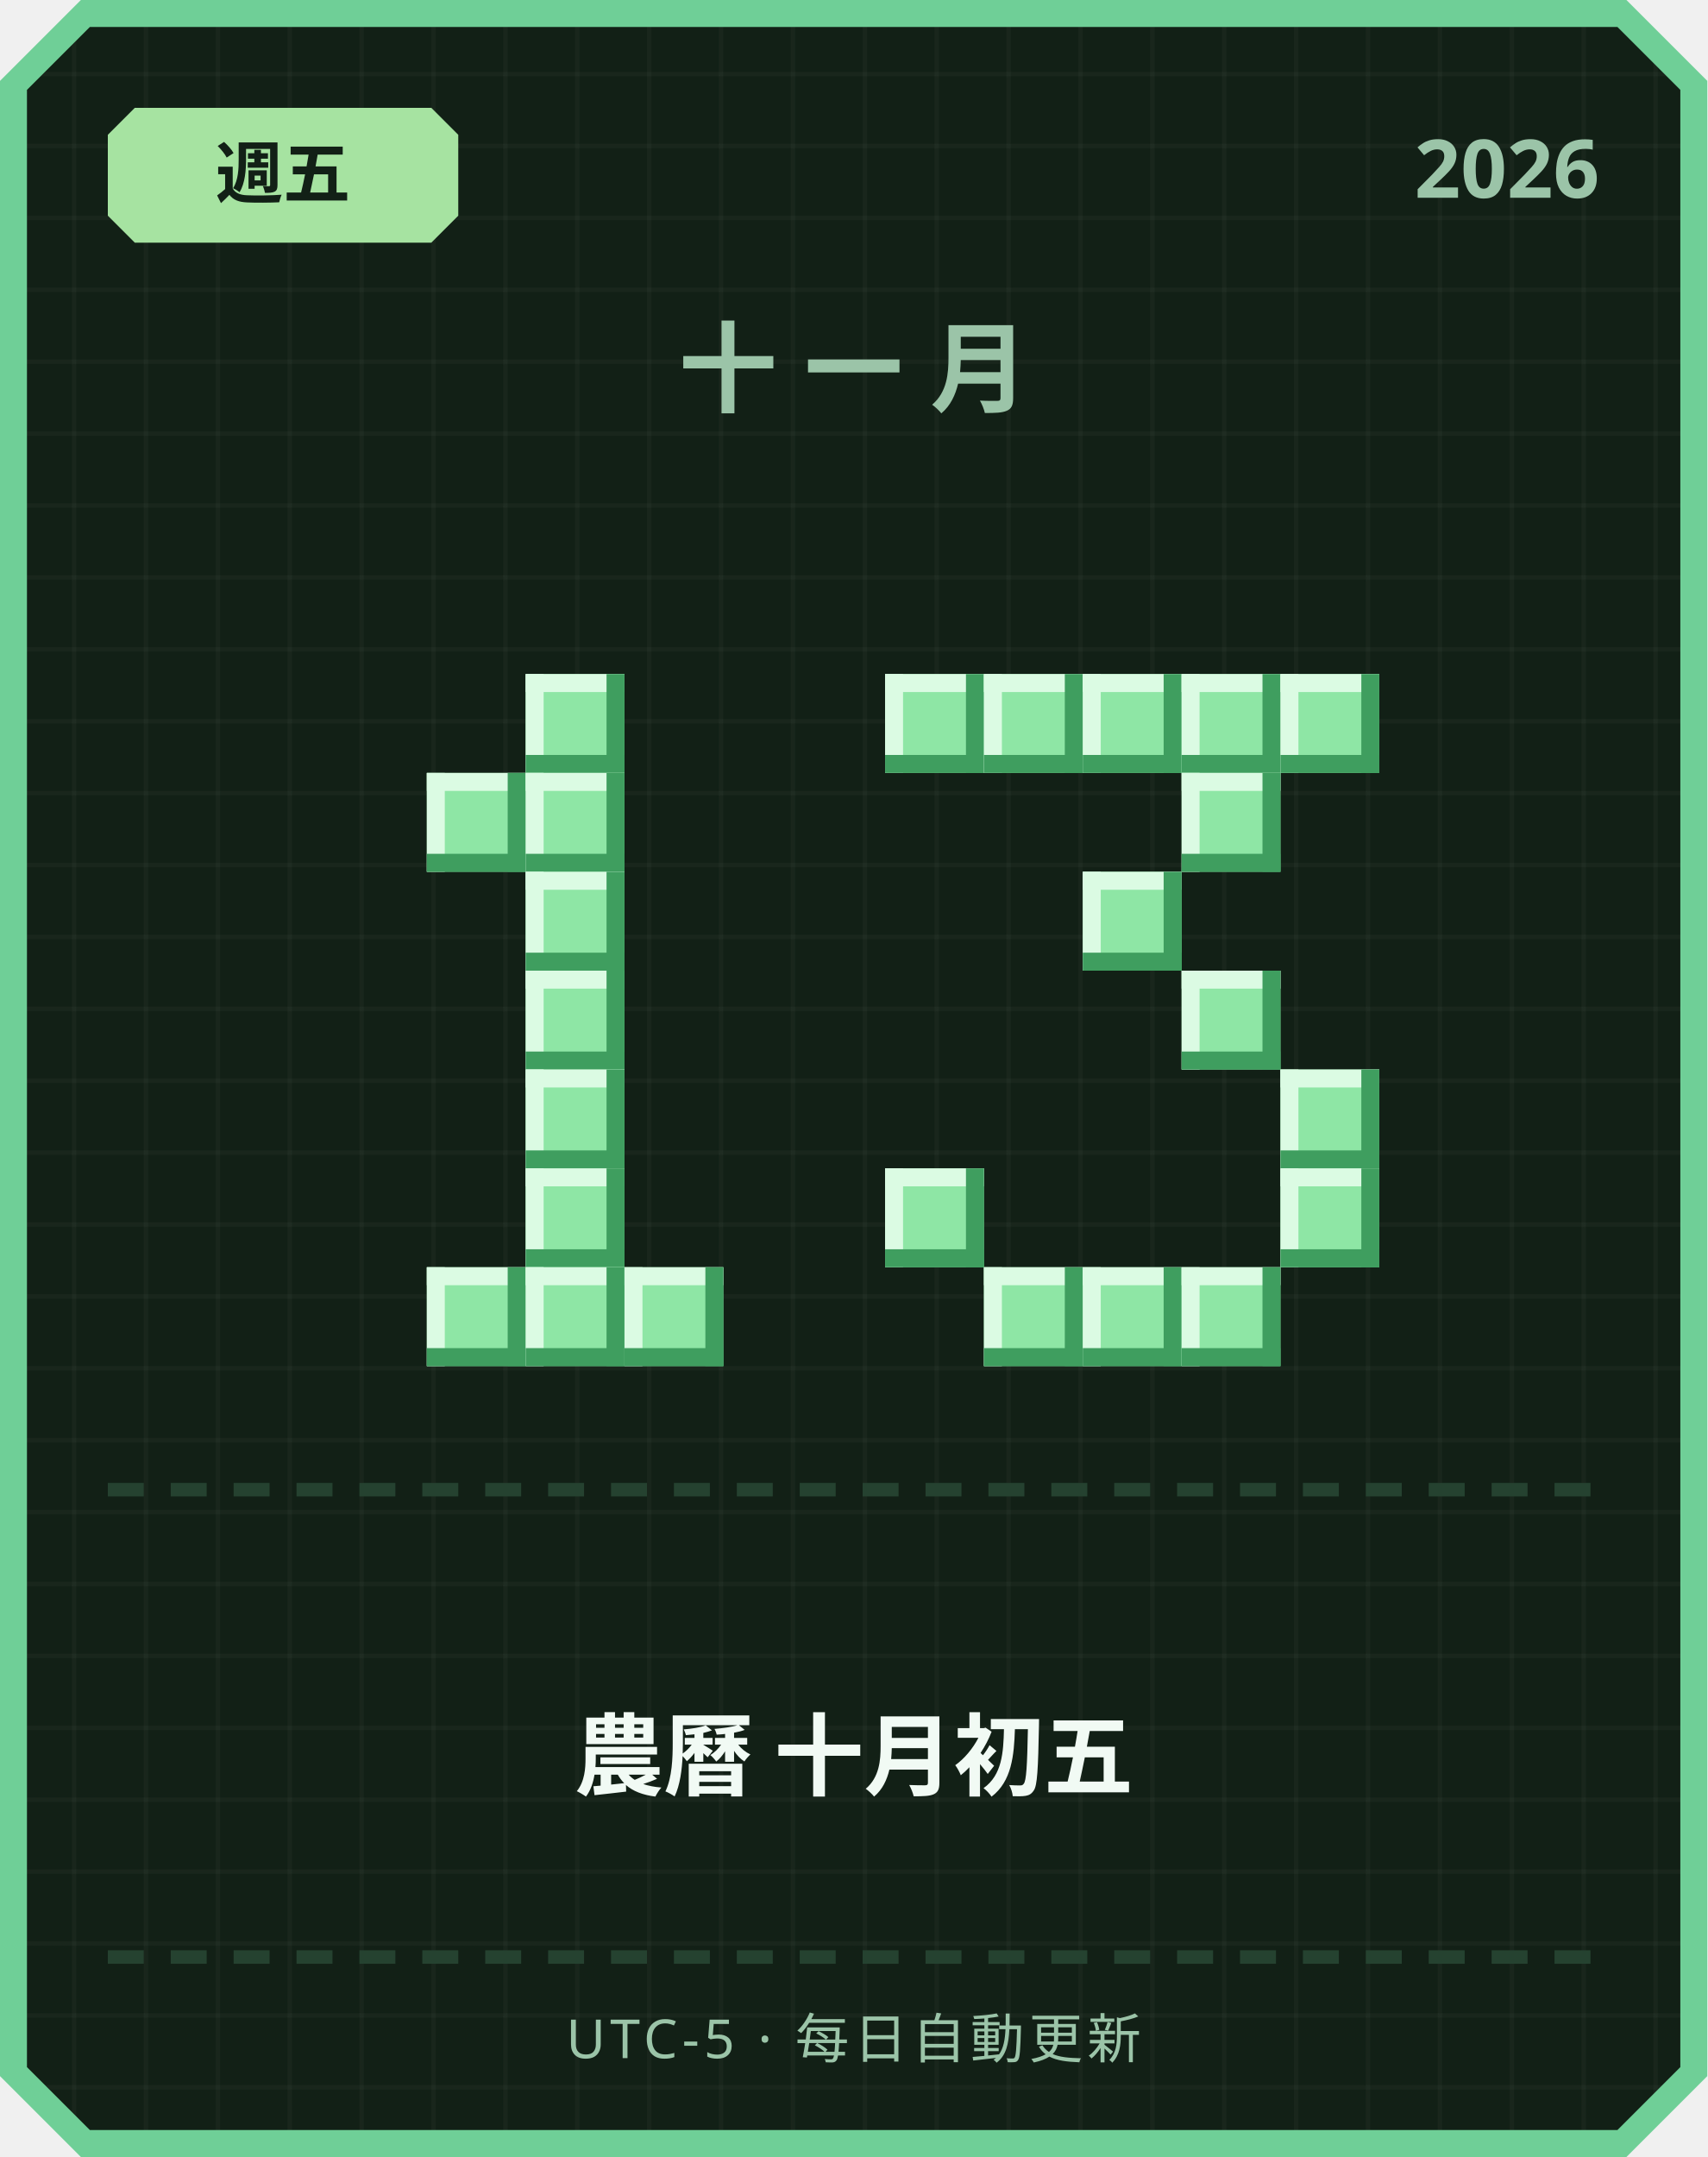
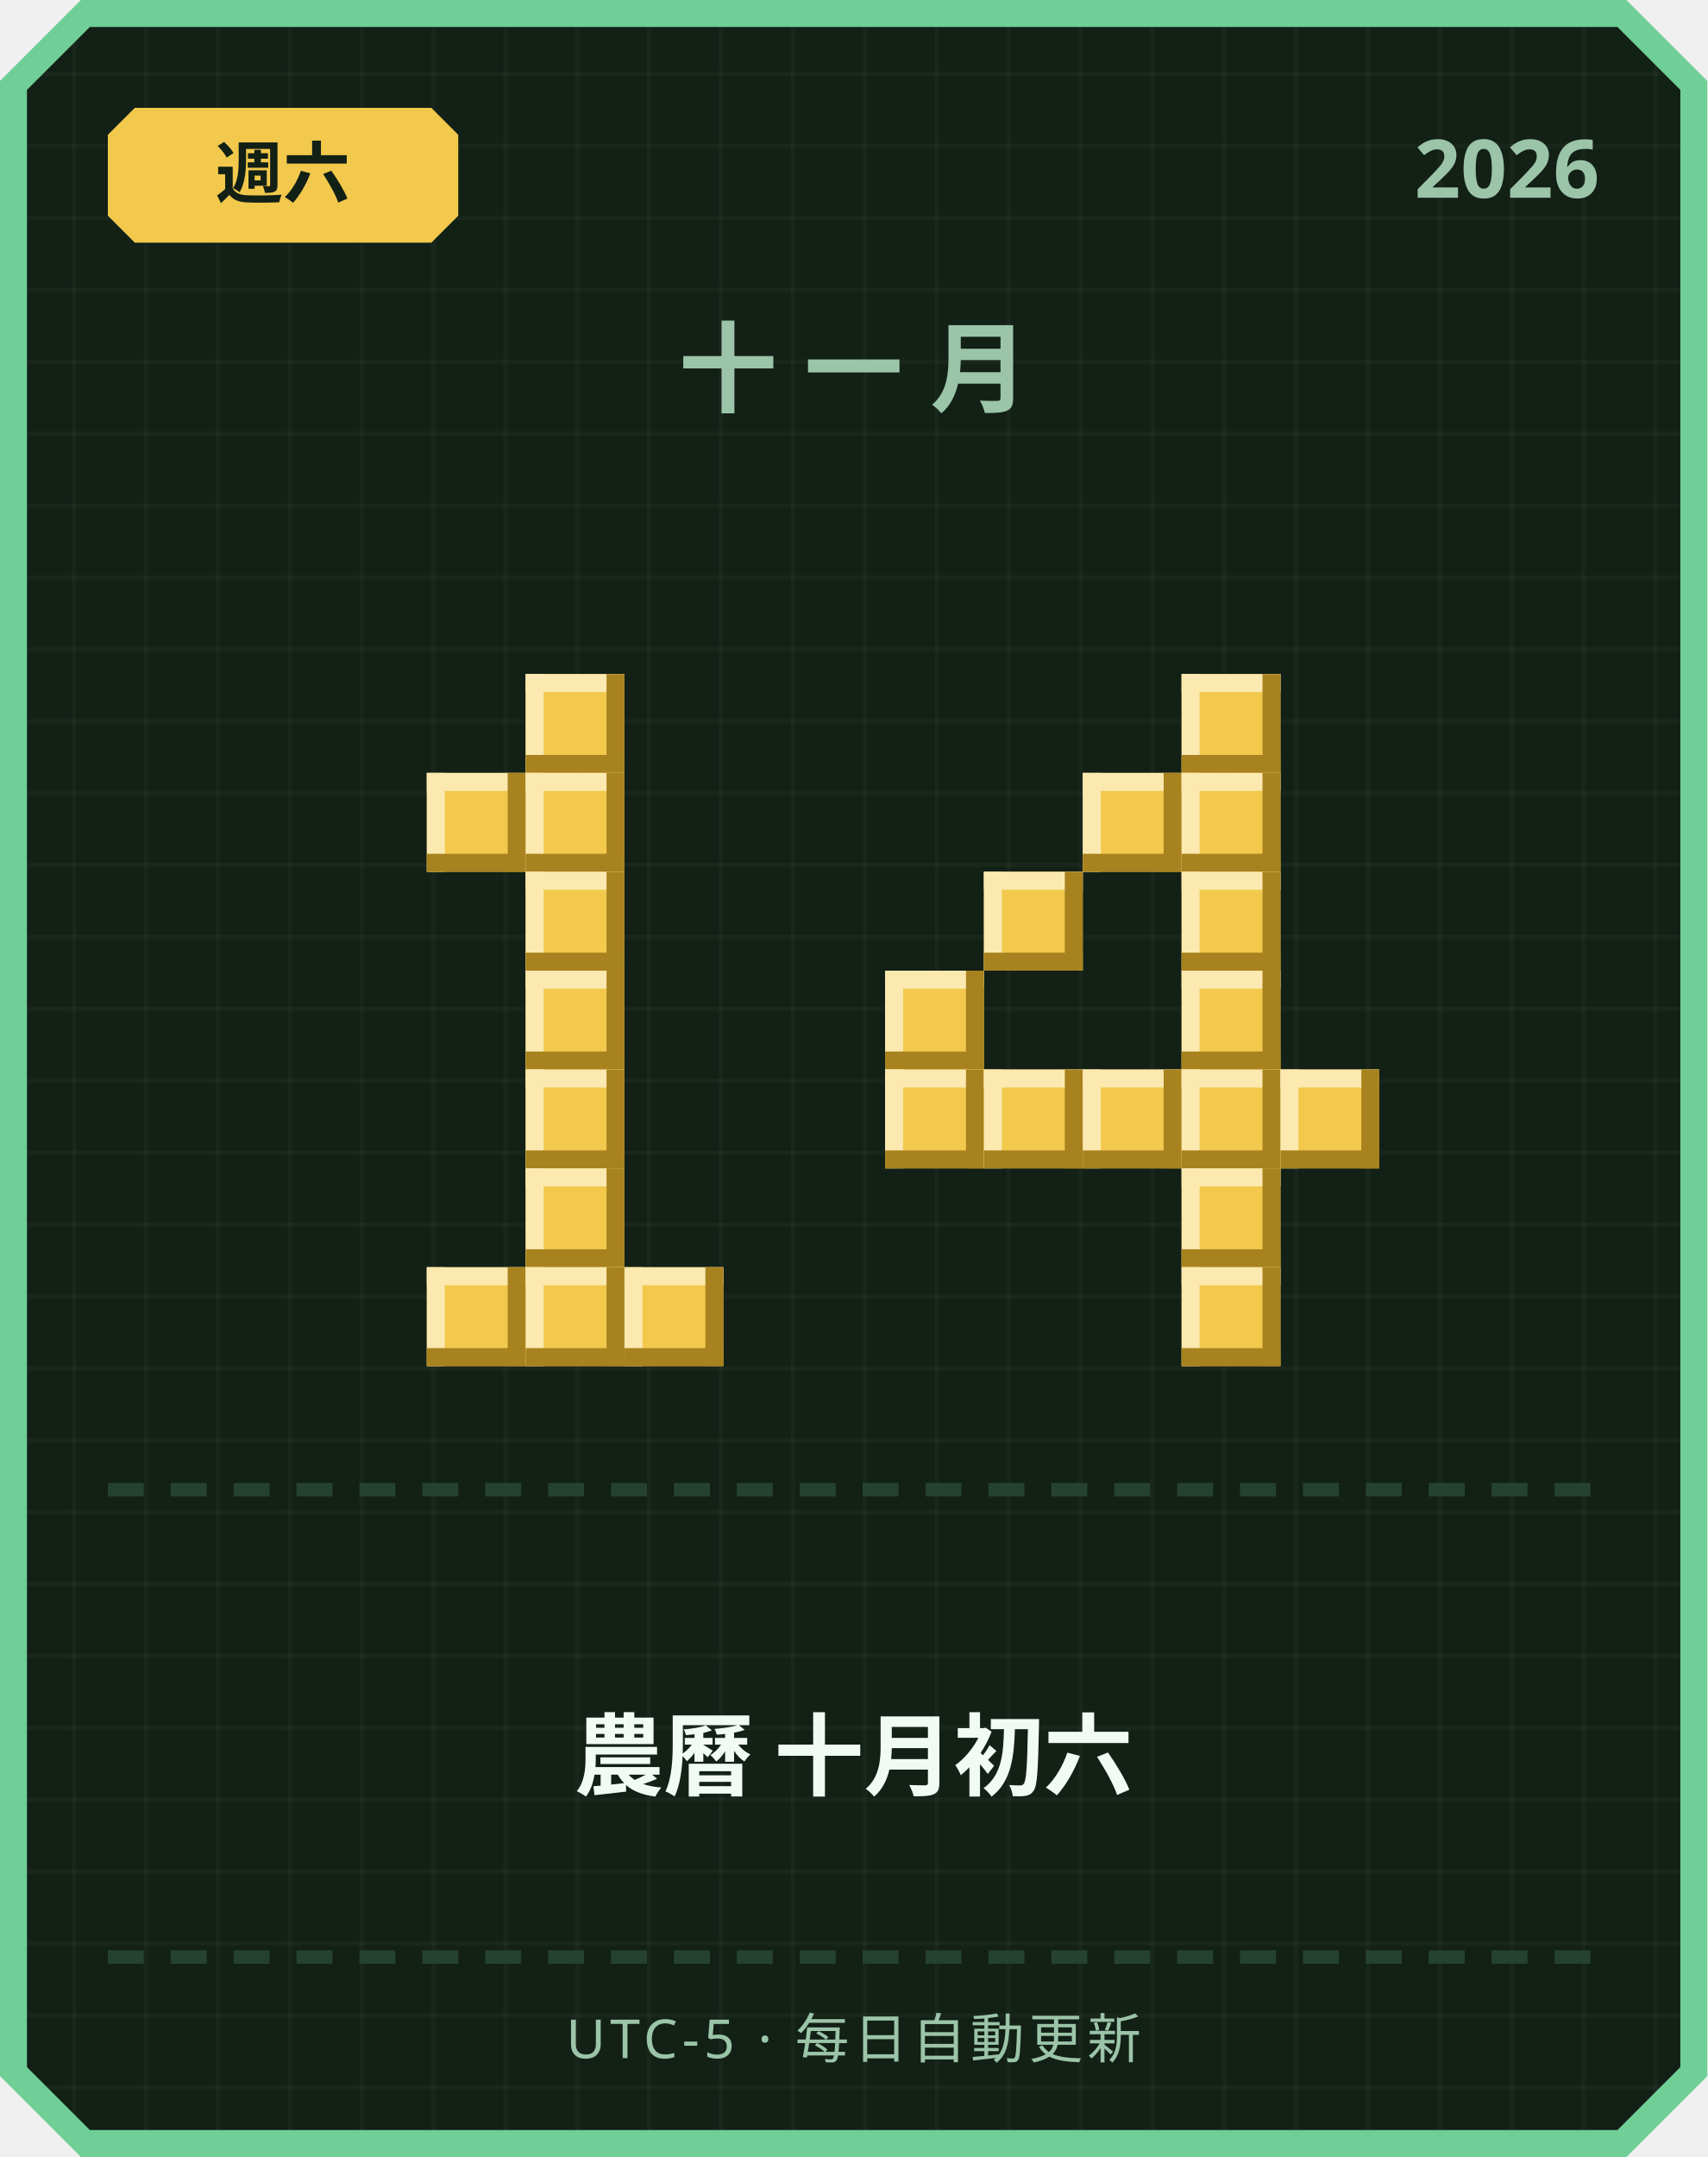
<svg xmlns="http://www.w3.org/2000/svg" width="380" height="480" viewBox="0 0 380 480">
  <defs>
    <pattern id="grid" width="16" height="16" patternUnits="userSpaceOnUse">
      <rect width="16" height="16" fill="#122016" />
      <rect width="1" height="16" fill="#ffffff" opacity="0.03" />
      <rect width="16" height="1" fill="#ffffff" opacity="0.03" />
    </pattern>
  </defs>
  <path d="M 18,0 L 362,0 L 380,18 L 380,462 L 362,480 L 18,480 L 0,462 L 0,18 Z" fill="#6fcf97" />
  <path d="M 20,6 L 360,6 L 374,20 L 374,460 L 360,474 L 20,474 L 6,460 L 6,20 Z" fill="url(#grid)" />
-   <path d="M 30,24 L 96,24 L 102,30 L 102,48 L 96,54 L 30,54 L 24,48 L 24,30 Z" fill="#a6e3a1" />
-   <text x="63" y="44" text-anchor="middle" font-family="'Segoe UI', sans-serif" font-size="15" font-weight="700" fill="#122016">週五</text>
+   <path d="M 30,24 L 96,24 L 102,30 L 102,48 L 96,54 L 30,54 L 24,48 L 24,30 Z" fill="#f2c94c" />
+   <text x="63" y="44" text-anchor="middle" font-family="'Segoe UI', sans-serif" font-size="15" font-weight="700" fill="#122016">週六</text>
  <text x="356" y="44" text-anchor="end" font-family="'Segoe UI', sans-serif" font-size="18" font-weight="700" fill="#9bc4a8">2026</text>
  <text x="190" y="90" text-anchor="middle" font-family="'Segoe UI', sans-serif" font-size="22" font-weight="700" letter-spacing="6" fill="#9bc4a8">十一月</text>
-   <rect x="117" y="150" width="22" height="22" fill="#8ee6a5" />
-   <rect x="117" y="150" width="22" height="4" fill="#dbfbe3" />
-   <rect x="117" y="150" width="4" height="22" fill="#dbfbe3" />
-   <rect x="117" y="168" width="22" height="4" fill="#3f9e5f" />
-   <rect x="135" y="150" width="4" height="22" fill="#3f9e5f" />
-   <rect x="95" y="172" width="22" height="22" fill="#8ee6a5" />
-   <rect x="95" y="172" width="22" height="4" fill="#dbfbe3" />
-   <rect x="95" y="172" width="4" height="22" fill="#dbfbe3" />
-   <rect x="95" y="190" width="22" height="4" fill="#3f9e5f" />
-   <rect x="113" y="172" width="4" height="22" fill="#3f9e5f" />
-   <rect x="117" y="172" width="22" height="22" fill="#8ee6a5" />
-   <rect x="117" y="172" width="22" height="4" fill="#dbfbe3" />
-   <rect x="117" y="172" width="4" height="22" fill="#dbfbe3" />
-   <rect x="117" y="190" width="22" height="4" fill="#3f9e5f" />
-   <rect x="135" y="172" width="4" height="22" fill="#3f9e5f" />
-   <rect x="117" y="194" width="22" height="22" fill="#8ee6a5" />
-   <rect x="117" y="194" width="22" height="4" fill="#dbfbe3" />
-   <rect x="117" y="194" width="4" height="22" fill="#dbfbe3" />
-   <rect x="117" y="212" width="22" height="4" fill="#3f9e5f" />
-   <rect x="135" y="194" width="4" height="22" fill="#3f9e5f" />
-   <rect x="117" y="216" width="22" height="22" fill="#8ee6a5" />
-   <rect x="117" y="216" width="22" height="4" fill="#dbfbe3" />
-   <rect x="117" y="216" width="4" height="22" fill="#dbfbe3" />
-   <rect x="117" y="234" width="22" height="4" fill="#3f9e5f" />
-   <rect x="135" y="216" width="4" height="22" fill="#3f9e5f" />
-   <rect x="117" y="238" width="22" height="22" fill="#8ee6a5" />
-   <rect x="117" y="238" width="22" height="4" fill="#dbfbe3" />
-   <rect x="117" y="238" width="4" height="22" fill="#dbfbe3" />
-   <rect x="117" y="256" width="22" height="4" fill="#3f9e5f" />
-   <rect x="135" y="238" width="4" height="22" fill="#3f9e5f" />
-   <rect x="117" y="260" width="22" height="22" fill="#8ee6a5" />
-   <rect x="117" y="260" width="22" height="4" fill="#dbfbe3" />
-   <rect x="117" y="260" width="4" height="22" fill="#dbfbe3" />
-   <rect x="117" y="278" width="22" height="4" fill="#3f9e5f" />
-   <rect x="135" y="260" width="4" height="22" fill="#3f9e5f" />
-   <rect x="95" y="282" width="22" height="22" fill="#8ee6a5" />
-   <rect x="95" y="282" width="22" height="4" fill="#dbfbe3" />
-   <rect x="95" y="282" width="4" height="22" fill="#dbfbe3" />
-   <rect x="95" y="300" width="22" height="4" fill="#3f9e5f" />
-   <rect x="113" y="282" width="4" height="22" fill="#3f9e5f" />
-   <rect x="117" y="282" width="22" height="22" fill="#8ee6a5" />
-   <rect x="117" y="282" width="22" height="4" fill="#dbfbe3" />
-   <rect x="117" y="282" width="4" height="22" fill="#dbfbe3" />
-   <rect x="117" y="300" width="22" height="4" fill="#3f9e5f" />
-   <rect x="135" y="282" width="4" height="22" fill="#3f9e5f" />
-   <rect x="139" y="282" width="22" height="22" fill="#8ee6a5" />
-   <rect x="139" y="282" width="22" height="4" fill="#dbfbe3" />
-   <rect x="139" y="282" width="4" height="22" fill="#dbfbe3" />
-   <rect x="139" y="300" width="22" height="4" fill="#3f9e5f" />
-   <rect x="157" y="282" width="4" height="22" fill="#3f9e5f" />
-   <rect x="197" y="150" width="22" height="22" fill="#8ee6a5" />
-   <rect x="197" y="150" width="22" height="4" fill="#dbfbe3" />
-   <rect x="197" y="150" width="4" height="22" fill="#dbfbe3" />
-   <rect x="197" y="168" width="22" height="4" fill="#3f9e5f" />
-   <rect x="215" y="150" width="4" height="22" fill="#3f9e5f" />
-   <rect x="219" y="150" width="22" height="22" fill="#8ee6a5" />
-   <rect x="219" y="150" width="22" height="4" fill="#dbfbe3" />
-   <rect x="219" y="150" width="4" height="22" fill="#dbfbe3" />
-   <rect x="219" y="168" width="22" height="4" fill="#3f9e5f" />
-   <rect x="237" y="150" width="4" height="22" fill="#3f9e5f" />
-   <rect x="241" y="150" width="22" height="22" fill="#8ee6a5" />
-   <rect x="241" y="150" width="22" height="4" fill="#dbfbe3" />
-   <rect x="241" y="150" width="4" height="22" fill="#dbfbe3" />
-   <rect x="241" y="168" width="22" height="4" fill="#3f9e5f" />
-   <rect x="259" y="150" width="4" height="22" fill="#3f9e5f" />
-   <rect x="263" y="150" width="22" height="22" fill="#8ee6a5" />
-   <rect x="263" y="150" width="22" height="4" fill="#dbfbe3" />
-   <rect x="263" y="150" width="4" height="22" fill="#dbfbe3" />
-   <rect x="263" y="168" width="22" height="4" fill="#3f9e5f" />
-   <rect x="281" y="150" width="4" height="22" fill="#3f9e5f" />
-   <rect x="285" y="150" width="22" height="22" fill="#8ee6a5" />
-   <rect x="285" y="150" width="22" height="4" fill="#dbfbe3" />
-   <rect x="285" y="150" width="4" height="22" fill="#dbfbe3" />
-   <rect x="285" y="168" width="22" height="4" fill="#3f9e5f" />
-   <rect x="303" y="150" width="4" height="22" fill="#3f9e5f" />
-   <rect x="263" y="172" width="22" height="22" fill="#8ee6a5" />
-   <rect x="263" y="172" width="22" height="4" fill="#dbfbe3" />
-   <rect x="263" y="172" width="4" height="22" fill="#dbfbe3" />
-   <rect x="263" y="190" width="22" height="4" fill="#3f9e5f" />
-   <rect x="281" y="172" width="4" height="22" fill="#3f9e5f" />
-   <rect x="241" y="194" width="22" height="22" fill="#8ee6a5" />
-   <rect x="241" y="194" width="22" height="4" fill="#dbfbe3" />
-   <rect x="241" y="194" width="4" height="22" fill="#dbfbe3" />
-   <rect x="241" y="212" width="22" height="4" fill="#3f9e5f" />
-   <rect x="259" y="194" width="4" height="22" fill="#3f9e5f" />
-   <rect x="263" y="216" width="22" height="22" fill="#8ee6a5" />
-   <rect x="263" y="216" width="22" height="4" fill="#dbfbe3" />
-   <rect x="263" y="216" width="4" height="22" fill="#dbfbe3" />
-   <rect x="263" y="234" width="22" height="4" fill="#3f9e5f" />
-   <rect x="281" y="216" width="4" height="22" fill="#3f9e5f" />
-   <rect x="285" y="238" width="22" height="22" fill="#8ee6a5" />
-   <rect x="285" y="238" width="22" height="4" fill="#dbfbe3" />
-   <rect x="285" y="238" width="4" height="22" fill="#dbfbe3" />
-   <rect x="285" y="256" width="22" height="4" fill="#3f9e5f" />
-   <rect x="303" y="238" width="4" height="22" fill="#3f9e5f" />
-   <rect x="197" y="260" width="22" height="22" fill="#8ee6a5" />
-   <rect x="197" y="260" width="22" height="4" fill="#dbfbe3" />
-   <rect x="197" y="260" width="4" height="22" fill="#dbfbe3" />
-   <rect x="197" y="278" width="22" height="4" fill="#3f9e5f" />
-   <rect x="215" y="260" width="4" height="22" fill="#3f9e5f" />
-   <rect x="285" y="260" width="22" height="22" fill="#8ee6a5" />
-   <rect x="285" y="260" width="22" height="4" fill="#dbfbe3" />
-   <rect x="285" y="260" width="4" height="22" fill="#dbfbe3" />
-   <rect x="285" y="278" width="22" height="4" fill="#3f9e5f" />
-   <rect x="303" y="260" width="4" height="22" fill="#3f9e5f" />
-   <rect x="219" y="282" width="22" height="22" fill="#8ee6a5" />
-   <rect x="219" y="282" width="22" height="4" fill="#dbfbe3" />
-   <rect x="219" y="282" width="4" height="22" fill="#dbfbe3" />
-   <rect x="219" y="300" width="22" height="4" fill="#3f9e5f" />
-   <rect x="237" y="282" width="4" height="22" fill="#3f9e5f" />
-   <rect x="241" y="282" width="22" height="22" fill="#8ee6a5" />
-   <rect x="241" y="282" width="22" height="4" fill="#dbfbe3" />
-   <rect x="241" y="282" width="4" height="22" fill="#dbfbe3" />
-   <rect x="241" y="300" width="22" height="4" fill="#3f9e5f" />
-   <rect x="259" y="282" width="4" height="22" fill="#3f9e5f" />
-   <rect x="263" y="282" width="22" height="22" fill="#8ee6a5" />
-   <rect x="263" y="282" width="22" height="4" fill="#dbfbe3" />
-   <rect x="263" y="282" width="4" height="22" fill="#dbfbe3" />
-   <rect x="263" y="300" width="22" height="4" fill="#3f9e5f" />
-   <rect x="281" y="282" width="4" height="22" fill="#3f9e5f" />
+   <rect x="117" y="150" width="22" height="22" fill="#f2c94c" />
+   <rect x="117" y="150" width="22" height="4" fill="#fbe9b0" />
+   <rect x="117" y="150" width="4" height="22" fill="#fbe9b0" />
+   <rect x="117" y="168" width="22" height="4" fill="#a8821f" />
+   <rect x="135" y="150" width="4" height="22" fill="#a8821f" />
+   <rect x="95" y="172" width="22" height="22" fill="#f2c94c" />
+   <rect x="95" y="172" width="22" height="4" fill="#fbe9b0" />
+   <rect x="95" y="172" width="4" height="22" fill="#fbe9b0" />
+   <rect x="95" y="190" width="22" height="4" fill="#a8821f" />
+   <rect x="113" y="172" width="4" height="22" fill="#a8821f" />
+   <rect x="117" y="172" width="22" height="22" fill="#f2c94c" />
+   <rect x="117" y="172" width="22" height="4" fill="#fbe9b0" />
+   <rect x="117" y="172" width="4" height="22" fill="#fbe9b0" />
+   <rect x="117" y="190" width="22" height="4" fill="#a8821f" />
+   <rect x="135" y="172" width="4" height="22" fill="#a8821f" />
+   <rect x="117" y="194" width="22" height="22" fill="#f2c94c" />
+   <rect x="117" y="194" width="22" height="4" fill="#fbe9b0" />
+   <rect x="117" y="194" width="4" height="22" fill="#fbe9b0" />
+   <rect x="117" y="212" width="22" height="4" fill="#a8821f" />
+   <rect x="135" y="194" width="4" height="22" fill="#a8821f" />
+   <rect x="117" y="216" width="22" height="22" fill="#f2c94c" />
+   <rect x="117" y="216" width="22" height="4" fill="#fbe9b0" />
+   <rect x="117" y="216" width="4" height="22" fill="#fbe9b0" />
+   <rect x="117" y="234" width="22" height="4" fill="#a8821f" />
+   <rect x="135" y="216" width="4" height="22" fill="#a8821f" />
+   <rect x="117" y="238" width="22" height="22" fill="#f2c94c" />
+   <rect x="117" y="238" width="22" height="4" fill="#fbe9b0" />
+   <rect x="117" y="238" width="4" height="22" fill="#fbe9b0" />
+   <rect x="117" y="256" width="22" height="4" fill="#a8821f" />
+   <rect x="135" y="238" width="4" height="22" fill="#a8821f" />
+   <rect x="117" y="260" width="22" height="22" fill="#f2c94c" />
+   <rect x="117" y="260" width="22" height="4" fill="#fbe9b0" />
+   <rect x="117" y="260" width="4" height="22" fill="#fbe9b0" />
+   <rect x="117" y="278" width="22" height="4" fill="#a8821f" />
+   <rect x="135" y="260" width="4" height="22" fill="#a8821f" />
+   <rect x="95" y="282" width="22" height="22" fill="#f2c94c" />
+   <rect x="95" y="282" width="22" height="4" fill="#fbe9b0" />
+   <rect x="95" y="282" width="4" height="22" fill="#fbe9b0" />
+   <rect x="95" y="300" width="22" height="4" fill="#a8821f" />
+   <rect x="113" y="282" width="4" height="22" fill="#a8821f" />
+   <rect x="117" y="282" width="22" height="22" fill="#f2c94c" />
+   <rect x="117" y="282" width="22" height="4" fill="#fbe9b0" />
+   <rect x="117" y="282" width="4" height="22" fill="#fbe9b0" />
+   <rect x="117" y="300" width="22" height="4" fill="#a8821f" />
+   <rect x="135" y="282" width="4" height="22" fill="#a8821f" />
+   <rect x="139" y="282" width="22" height="22" fill="#f2c94c" />
+   <rect x="139" y="282" width="22" height="4" fill="#fbe9b0" />
+   <rect x="139" y="282" width="4" height="22" fill="#fbe9b0" />
+   <rect x="139" y="300" width="22" height="4" fill="#a8821f" />
+   <rect x="157" y="282" width="4" height="22" fill="#a8821f" />
+   <rect x="263" y="150" width="22" height="22" fill="#f2c94c" />
+   <rect x="263" y="150" width="22" height="4" fill="#fbe9b0" />
+   <rect x="263" y="150" width="4" height="22" fill="#fbe9b0" />
+   <rect x="263" y="168" width="22" height="4" fill="#a8821f" />
+   <rect x="281" y="150" width="4" height="22" fill="#a8821f" />
+   <rect x="241" y="172" width="22" height="22" fill="#f2c94c" />
+   <rect x="241" y="172" width="22" height="4" fill="#fbe9b0" />
+   <rect x="241" y="172" width="4" height="22" fill="#fbe9b0" />
+   <rect x="241" y="190" width="22" height="4" fill="#a8821f" />
+   <rect x="259" y="172" width="4" height="22" fill="#a8821f" />
+   <rect x="263" y="172" width="22" height="22" fill="#f2c94c" />
+   <rect x="263" y="172" width="22" height="4" fill="#fbe9b0" />
+   <rect x="263" y="172" width="4" height="22" fill="#fbe9b0" />
+   <rect x="263" y="190" width="22" height="4" fill="#a8821f" />
+   <rect x="281" y="172" width="4" height="22" fill="#a8821f" />
+   <rect x="219" y="194" width="22" height="22" fill="#f2c94c" />
+   <rect x="219" y="194" width="22" height="4" fill="#fbe9b0" />
+   <rect x="219" y="194" width="4" height="22" fill="#fbe9b0" />
+   <rect x="219" y="212" width="22" height="4" fill="#a8821f" />
+   <rect x="237" y="194" width="4" height="22" fill="#a8821f" />
+   <rect x="263" y="194" width="22" height="22" fill="#f2c94c" />
+   <rect x="263" y="194" width="22" height="4" fill="#fbe9b0" />
+   <rect x="263" y="194" width="4" height="22" fill="#fbe9b0" />
+   <rect x="263" y="212" width="22" height="4" fill="#a8821f" />
+   <rect x="281" y="194" width="4" height="22" fill="#a8821f" />
+   <rect x="197" y="216" width="22" height="22" fill="#f2c94c" />
+   <rect x="197" y="216" width="22" height="4" fill="#fbe9b0" />
+   <rect x="197" y="216" width="4" height="22" fill="#fbe9b0" />
+   <rect x="197" y="234" width="22" height="4" fill="#a8821f" />
+   <rect x="215" y="216" width="4" height="22" fill="#a8821f" />
+   <rect x="263" y="216" width="22" height="22" fill="#f2c94c" />
+   <rect x="263" y="216" width="22" height="4" fill="#fbe9b0" />
+   <rect x="263" y="216" width="4" height="22" fill="#fbe9b0" />
+   <rect x="263" y="234" width="22" height="4" fill="#a8821f" />
+   <rect x="281" y="216" width="4" height="22" fill="#a8821f" />
+   <rect x="197" y="238" width="22" height="22" fill="#f2c94c" />
+   <rect x="197" y="238" width="22" height="4" fill="#fbe9b0" />
+   <rect x="197" y="238" width="4" height="22" fill="#fbe9b0" />
+   <rect x="197" y="256" width="22" height="4" fill="#a8821f" />
+   <rect x="215" y="238" width="4" height="22" fill="#a8821f" />
+   <rect x="219" y="238" width="22" height="22" fill="#f2c94c" />
+   <rect x="219" y="238" width="22" height="4" fill="#fbe9b0" />
+   <rect x="219" y="238" width="4" height="22" fill="#fbe9b0" />
+   <rect x="219" y="256" width="22" height="4" fill="#a8821f" />
+   <rect x="237" y="238" width="4" height="22" fill="#a8821f" />
+   <rect x="241" y="238" width="22" height="22" fill="#f2c94c" />
+   <rect x="241" y="238" width="22" height="4" fill="#fbe9b0" />
+   <rect x="241" y="238" width="4" height="22" fill="#fbe9b0" />
+   <rect x="241" y="256" width="22" height="4" fill="#a8821f" />
+   <rect x="259" y="238" width="4" height="22" fill="#a8821f" />
+   <rect x="263" y="238" width="22" height="22" fill="#f2c94c" />
+   <rect x="263" y="238" width="22" height="4" fill="#fbe9b0" />
+   <rect x="263" y="238" width="4" height="22" fill="#fbe9b0" />
+   <rect x="263" y="256" width="22" height="4" fill="#a8821f" />
+   <rect x="281" y="238" width="4" height="22" fill="#a8821f" />
+   <rect x="285" y="238" width="22" height="22" fill="#f2c94c" />
+   <rect x="285" y="238" width="22" height="4" fill="#fbe9b0" />
+   <rect x="285" y="238" width="4" height="22" fill="#fbe9b0" />
+   <rect x="285" y="256" width="22" height="4" fill="#a8821f" />
+   <rect x="303" y="238" width="4" height="22" fill="#a8821f" />
+   <rect x="263" y="260" width="22" height="22" fill="#f2c94c" />
+   <rect x="263" y="260" width="22" height="4" fill="#fbe9b0" />
+   <rect x="263" y="260" width="4" height="22" fill="#fbe9b0" />
+   <rect x="263" y="278" width="22" height="4" fill="#a8821f" />
+   <rect x="281" y="260" width="4" height="22" fill="#a8821f" />
+   <rect x="263" y="282" width="22" height="22" fill="#f2c94c" />
+   <rect x="263" y="282" width="22" height="4" fill="#fbe9b0" />
+   <rect x="263" y="282" width="4" height="22" fill="#fbe9b0" />
+   <rect x="263" y="300" width="22" height="4" fill="#a8821f" />
+   <rect x="281" y="282" width="4" height="22" fill="#a8821f" />
  <rect x="24" y="330" width="8" height="3" fill="#254230" />
  <rect x="38" y="330" width="8" height="3" fill="#254230" />
  <rect x="52" y="330" width="8" height="3" fill="#254230" />
  <rect x="66" y="330" width="8" height="3" fill="#254230" />
  <rect x="80" y="330" width="8" height="3" fill="#254230" />
  <rect x="94" y="330" width="8" height="3" fill="#254230" />
  <rect x="108" y="330" width="8" height="3" fill="#254230" />
  <rect x="122" y="330" width="8" height="3" fill="#254230" />
  <rect x="136" y="330" width="8" height="3" fill="#254230" />
  <rect x="150" y="330" width="8" height="3" fill="#254230" />
  <rect x="164" y="330" width="8" height="3" fill="#254230" />
  <rect x="178" y="330" width="8" height="3" fill="#254230" />
  <rect x="192" y="330" width="8" height="3" fill="#254230" />
  <rect x="206" y="330" width="8" height="3" fill="#254230" />
  <rect x="220" y="330" width="8" height="3" fill="#254230" />
  <rect x="234" y="330" width="8" height="3" fill="#254230" />
  <rect x="248" y="330" width="8" height="3" fill="#254230" />
  <rect x="262" y="330" width="8" height="3" fill="#254230" />
  <rect x="276" y="330" width="8" height="3" fill="#254230" />
  <rect x="290" y="330" width="8" height="3" fill="#254230" />
  <rect x="304" y="330" width="8" height="3" fill="#254230" />
  <rect x="318" y="330" width="8" height="3" fill="#254230" />
  <rect x="332" y="330" width="8" height="3" fill="#254230" />
  <rect x="346" y="330" width="8" height="3" fill="#254230" />
-   <text x="190" y="398" text-anchor="middle" font-family="'Segoe UI', 'Microsoft JhengHei', sans-serif" font-size="20" font-weight="700" fill="#f1faf4">農曆 十月初五</text>
+   <text x="190" y="398" text-anchor="middle" font-family="'Segoe UI', 'Microsoft JhengHei', sans-serif" font-size="20" font-weight="700" fill="#f1faf4">農曆 十月初六</text>
  <rect x="24" y="434" width="8" height="3" fill="#254230" />
  <rect x="38" y="434" width="8" height="3" fill="#254230" />
  <rect x="52" y="434" width="8" height="3" fill="#254230" />
  <rect x="66" y="434" width="8" height="3" fill="#254230" />
  <rect x="80" y="434" width="8" height="3" fill="#254230" />
  <rect x="94" y="434" width="8" height="3" fill="#254230" />
  <rect x="108" y="434" width="8" height="3" fill="#254230" />
  <rect x="122" y="434" width="8" height="3" fill="#254230" />
  <rect x="136" y="434" width="8" height="3" fill="#254230" />
  <rect x="150" y="434" width="8" height="3" fill="#254230" />
  <rect x="164" y="434" width="8" height="3" fill="#254230" />
  <rect x="178" y="434" width="8" height="3" fill="#254230" />
  <rect x="192" y="434" width="8" height="3" fill="#254230" />
  <rect x="206" y="434" width="8" height="3" fill="#254230" />
  <rect x="220" y="434" width="8" height="3" fill="#254230" />
  <rect x="234" y="434" width="8" height="3" fill="#254230" />
  <rect x="248" y="434" width="8" height="3" fill="#254230" />
  <rect x="262" y="434" width="8" height="3" fill="#254230" />
  <rect x="276" y="434" width="8" height="3" fill="#254230" />
  <rect x="290" y="434" width="8" height="3" fill="#254230" />
  <rect x="304" y="434" width="8" height="3" fill="#254230" />
  <rect x="318" y="434" width="8" height="3" fill="#254230" />
  <rect x="332" y="434" width="8" height="3" fill="#254230" />
  <rect x="346" y="434" width="8" height="3" fill="#254230" />
  <text x="190" y="458" text-anchor="middle" font-family="'Segoe UI', sans-serif" font-size="12" letter-spacing="1" fill="#9bc4a8">UTC-5 · 每日自動更新</text>
</svg>
